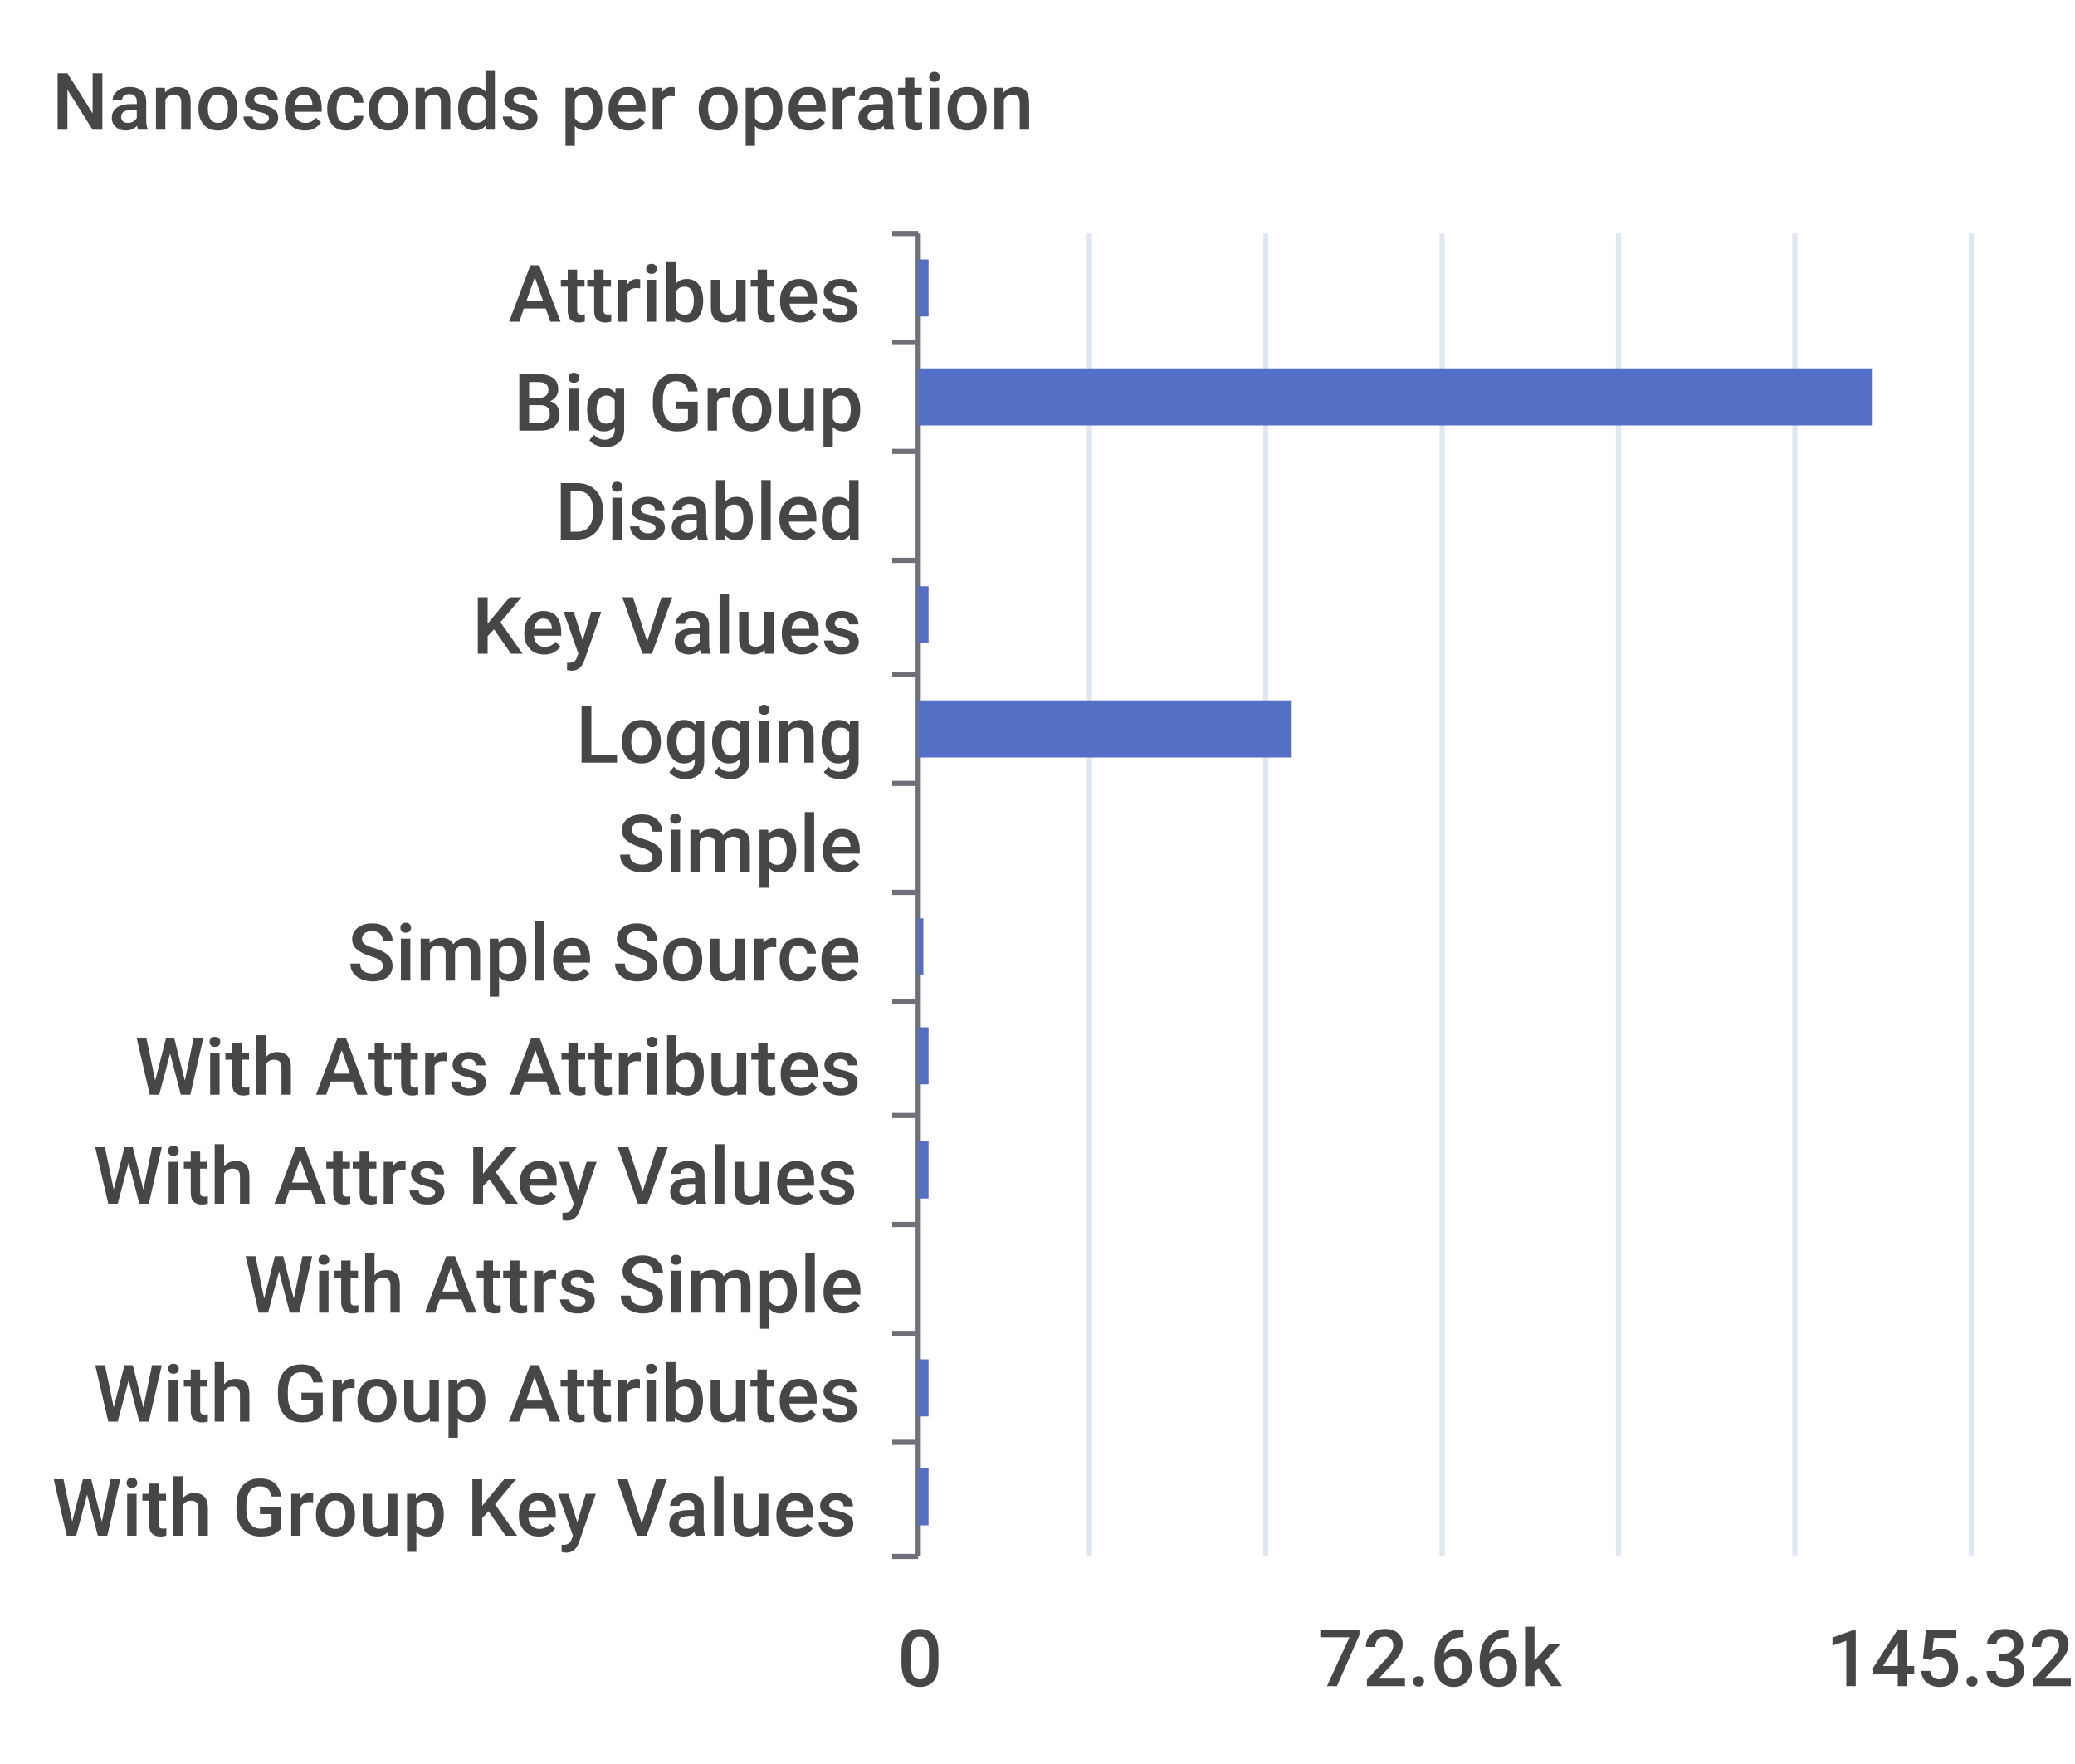
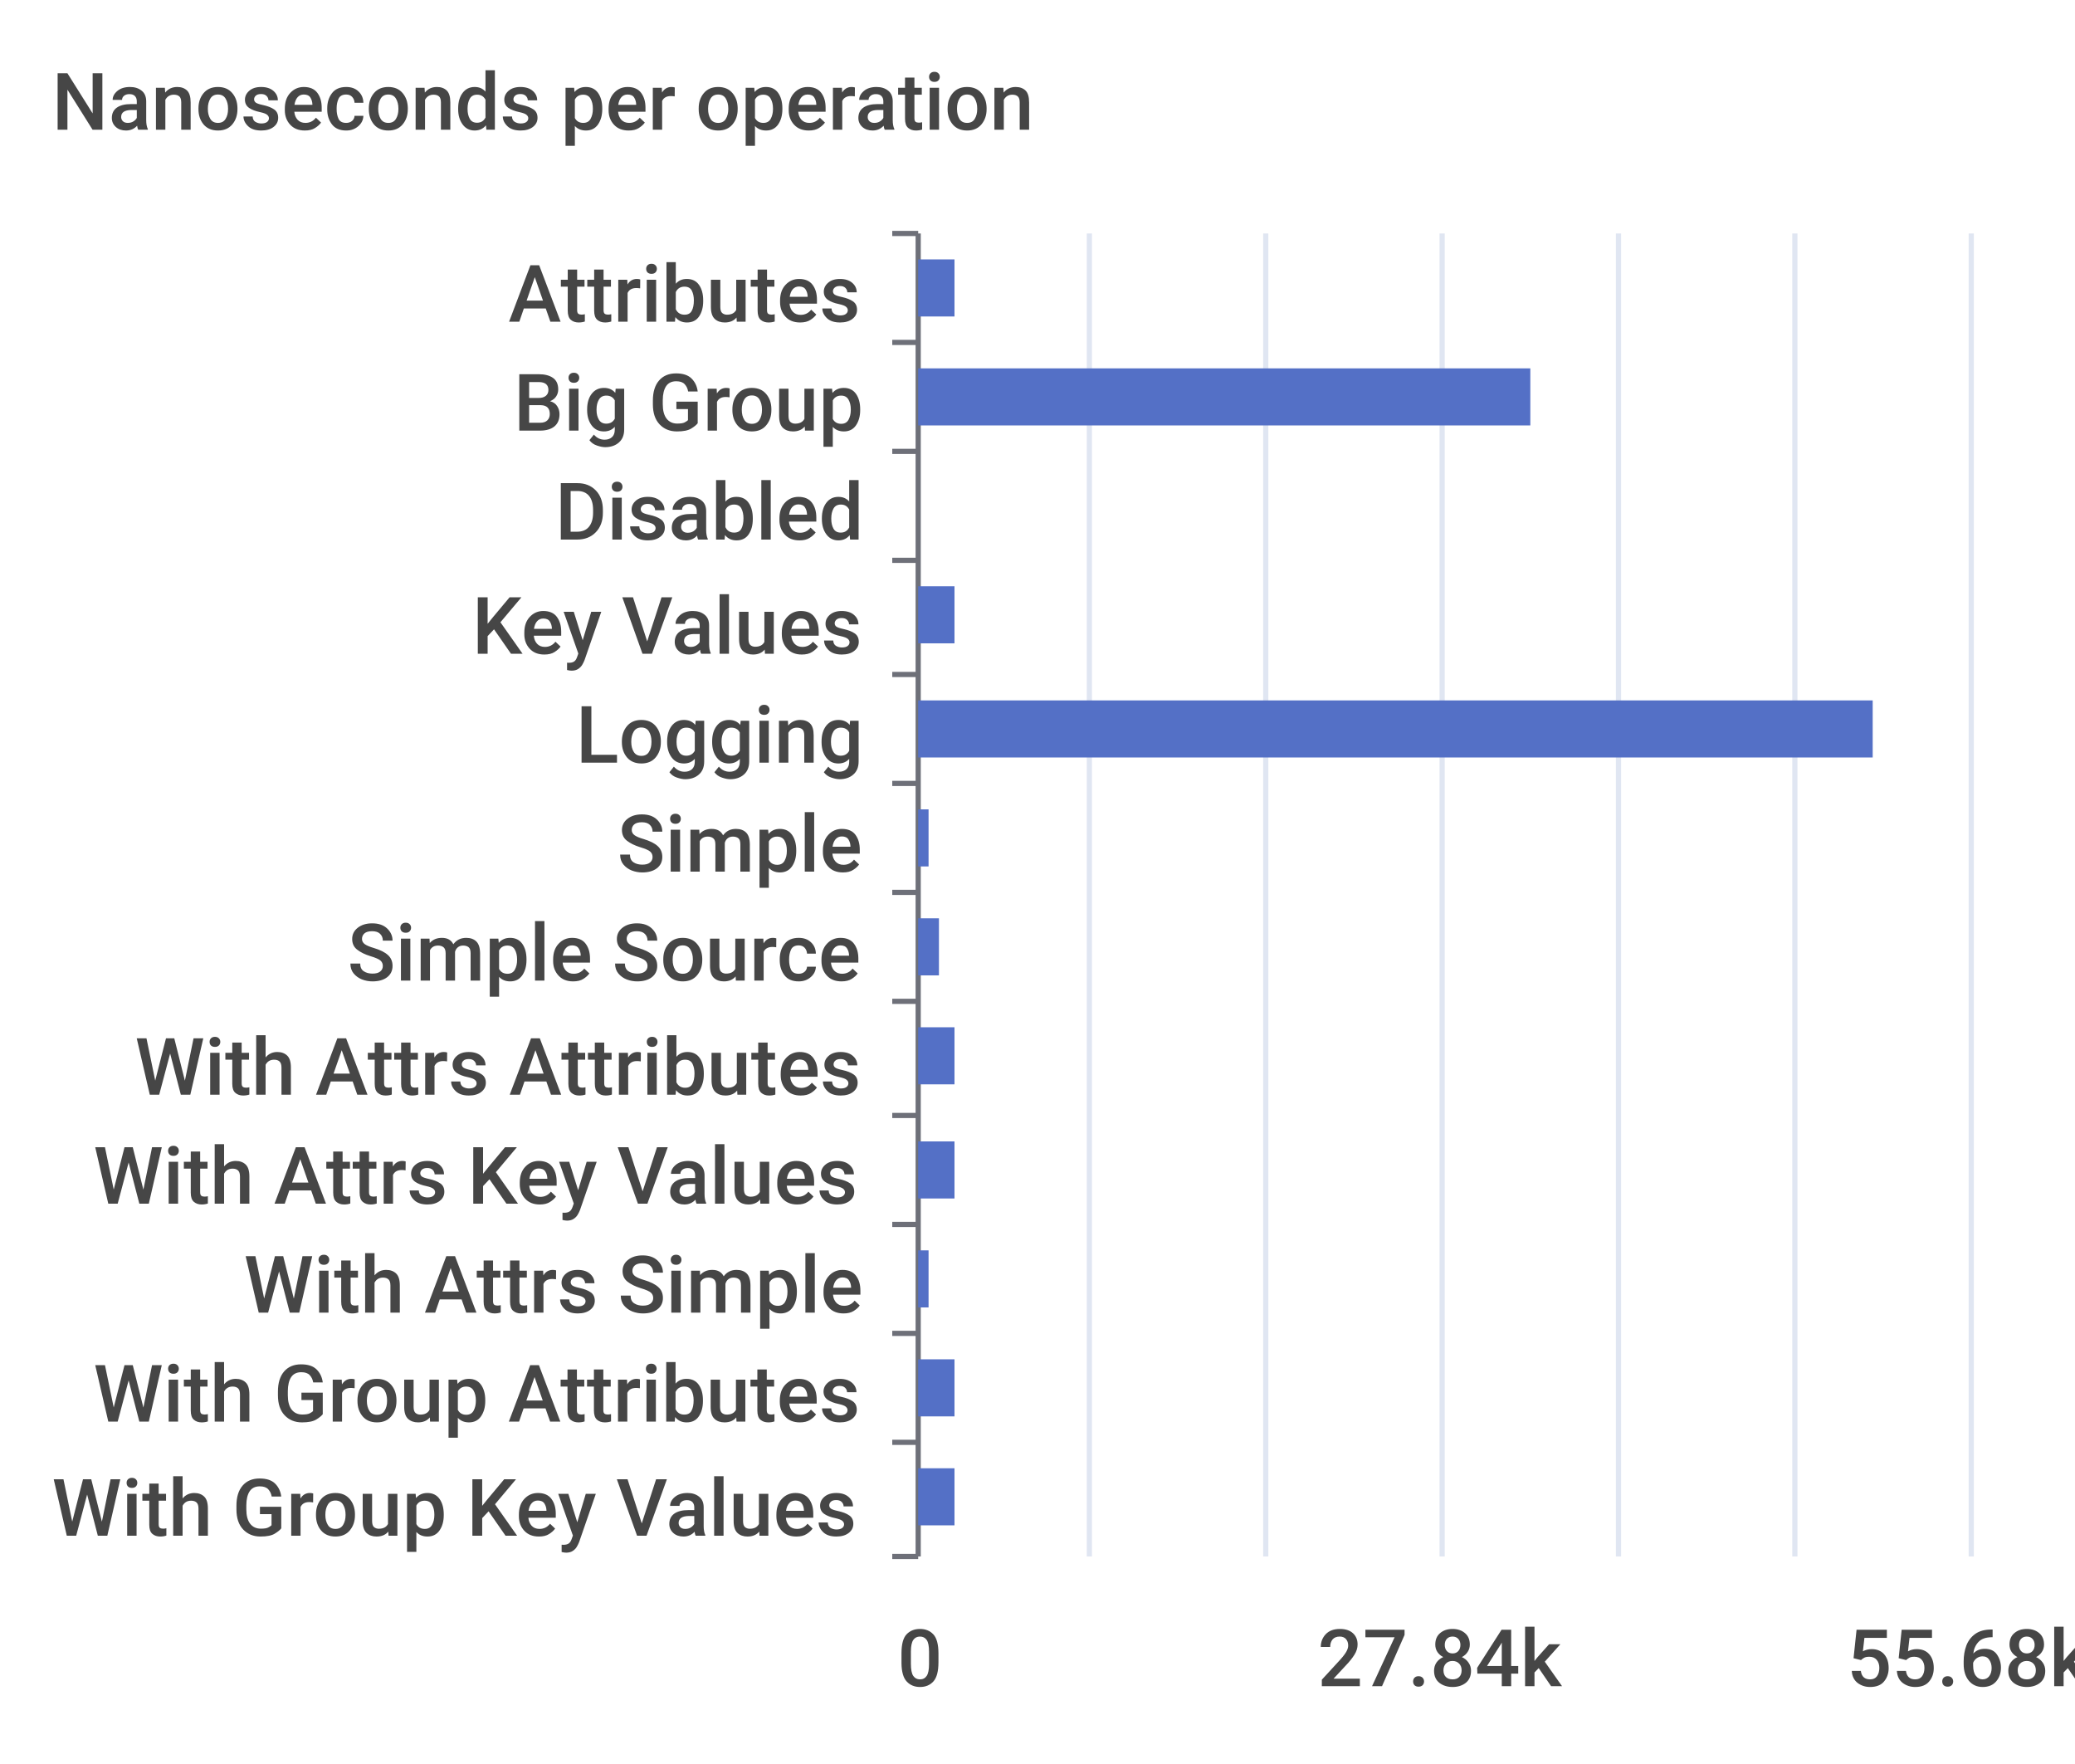
<svg xmlns="http://www.w3.org/2000/svg" width="400" height="340">\n<path d="M 0 0 L 400 0 L 400 340 L 0 340 L 0 0" style="stroke-width:0;stroke:none;fill:rgba(255,255,255,1.0)" />
  <text x="10" y="25" style="stroke-width:0;stroke:none;fill:rgba(70,70,70,1.0);font-size:15.3px;font-family:'Roboto Medium',sans-serif">Nanoseconds per operation</text>
  <path d="M 172 45 L 177 45" style="stroke-width:1;stroke:rgba(110,112,121,1.0);fill:none" />
  <path d="M 172 66 L 177 66" style="stroke-width:1;stroke:rgba(110,112,121,1.0);fill:none" />
  <path d="M 172 87 L 177 87" style="stroke-width:1;stroke:rgba(110,112,121,1.0);fill:none" />
  <path d="M 172 108 L 177 108" style="stroke-width:1;stroke:rgba(110,112,121,1.0);fill:none" />
  <path d="M 172 130 L 177 130" style="stroke-width:1;stroke:rgba(110,112,121,1.0);fill:none" />
  <path d="M 172 151 L 177 151" style="stroke-width:1;stroke:rgba(110,112,121,1.0);fill:none" />
  <path d="M 172 172 L 177 172" style="stroke-width:1;stroke:rgba(110,112,121,1.0);fill:none" />
  <path d="M 172 193 L 177 193" style="stroke-width:1;stroke:rgba(110,112,121,1.0);fill:none" />
  <path d="M 172 215 L 177 215" style="stroke-width:1;stroke:rgba(110,112,121,1.0);fill:none" />
  <path d="M 172 236 L 177 236" style="stroke-width:1;stroke:rgba(110,112,121,1.0);fill:none" />
  <path d="M 172 257 L 177 257" style="stroke-width:1;stroke:rgba(110,112,121,1.0);fill:none" />
  <path d="M 172 278 L 177 278" style="stroke-width:1;stroke:rgba(110,112,121,1.0);fill:none" />
  <path d="M 172 300 L 177 300" style="stroke-width:1;stroke:rgba(110,112,121,1.0);fill:none" />
  <path d="M 177 45 L 177 300" style="stroke-width:1;stroke:rgba(110,112,121,1.0);fill:none" />
  <text x="98" y="62" style="stroke-width:0;stroke:none;fill:rgba(70,70,70,1.0);font-size:15.3px;font-family:'Roboto Medium',sans-serif">Attributes</text>
  <text x="99" y="83" style="stroke-width:0;stroke:none;fill:rgba(70,70,70,1.0);font-size:15.3px;font-family:'Roboto Medium',sans-serif">Big Group</text>
  <text x="107" y="104" style="stroke-width:0;stroke:none;fill:rgba(70,70,70,1.0);font-size:15.3px;font-family:'Roboto Medium',sans-serif">Disabled</text>
  <text x="91" y="126" style="stroke-width:0;stroke:none;fill:rgba(70,70,70,1.0);font-size:15.3px;font-family:'Roboto Medium',sans-serif">Key Values</text>
  <text x="111" y="147" style="stroke-width:0;stroke:none;fill:rgba(70,70,70,1.0);font-size:15.3px;font-family:'Roboto Medium',sans-serif">Logging</text>
  <text x="119" y="168" style="stroke-width:0;stroke:none;fill:rgba(70,70,70,1.0);font-size:15.3px;font-family:'Roboto Medium',sans-serif">Simple</text>
  <text x="67" y="189" style="stroke-width:0;stroke:none;fill:rgba(70,70,70,1.0);font-size:15.3px;font-family:'Roboto Medium',sans-serif">Simple Source</text>
  <text x="26" y="211" style="stroke-width:0;stroke:none;fill:rgba(70,70,70,1.0);font-size:15.3px;font-family:'Roboto Medium',sans-serif">With Attrs Attributes</text>
  <text x="18" y="232" style="stroke-width:0;stroke:none;fill:rgba(70,70,70,1.0);font-size:15.3px;font-family:'Roboto Medium',sans-serif">With Attrs Key Values</text>
  <text x="47" y="253" style="stroke-width:0;stroke:none;fill:rgba(70,70,70,1.0);font-size:15.3px;font-family:'Roboto Medium',sans-serif">With Attrs Simple</text>
  <text x="18" y="274" style="stroke-width:0;stroke:none;fill:rgba(70,70,70,1.0);font-size:15.3px;font-family:'Roboto Medium',sans-serif">With Group Attributes</text>
  <text x="10" y="296" style="stroke-width:0;stroke:none;fill:rgba(70,70,70,1.0);font-size:15.3px;font-family:'Roboto Medium',sans-serif">With Group Key Values</text>
  <text x="173" y="325" style="stroke-width:0;stroke:none;fill:rgba(70,70,70,1.0);font-size:15.3px;font-family:'Roboto Medium',sans-serif">0</text>
-   <text x="254" y="325" style="stroke-width:0;stroke:none;fill:rgba(70,70,70,1.0);font-size:15.3px;font-family:'Roboto Medium',sans-serif">72.66k</text>
-   <text x="352" y="325" style="stroke-width:0;stroke:none;fill:rgba(70,70,70,1.0);font-size:15.3px;font-family:'Roboto Medium',sans-serif">145.32k</text>
+   <text x="254" y="325" style="stroke-width:0;stroke:none;fill:rgba(70,70,70,1.0);font-size:15.3px;font-family:'Roboto Medium',sans-serif">27.84k</text>
+   <text x="356" y="325" style="stroke-width:0;stroke:none;fill:rgba(70,70,70,1.0);font-size:15.3px;font-family:'Roboto Medium',sans-serif">55.68k</text>
  <path d="M 210 45 L 210 300" style="stroke-width:1;stroke:rgba(224,230,242,1.0);fill:none" />
  <path d="M 244 45 L 244 300" style="stroke-width:1;stroke:rgba(224,230,242,1.0);fill:none" />
  <path d="M 278 45 L 278 300" style="stroke-width:1;stroke:rgba(224,230,242,1.0);fill:none" />
  <path d="M 312 45 L 312 300" style="stroke-width:1;stroke:rgba(224,230,242,1.0);fill:none" />
  <path d="M 346 45 L 346 300" style="stroke-width:1;stroke:rgba(224,230,242,1.0);fill:none" />
  <path d="M 380 45 L 380 300" style="stroke-width:1;stroke:rgba(224,230,242,1.0);fill:none" />
-   <path d="M 177 283 L 179 283 L 179 294 L 177 294 L 177 283" style="stroke-width:0;stroke:none;fill:rgba(84,112,198,1.0)" />
-   <path d="M 177 262 L 179 262 L 179 273 L 177 273 L 177 262" style="stroke-width:0;stroke:none;fill:rgba(84,112,198,1.0)" />
-   <path d="M 177 241 L 177 241 L 177 252 L 177 252 L 177 241" style="stroke-width:0;stroke:none;fill:rgba(84,112,198,1.0)" />
-   <path d="M 177 220 L 179 220 L 179 231 L 177 231 L 177 220" style="stroke-width:0;stroke:none;fill:rgba(84,112,198,1.0)" />
-   <path d="M 177 198 L 179 198 L 179 209 L 177 209 L 177 198" style="stroke-width:0;stroke:none;fill:rgba(84,112,198,1.0)" />
-   <path d="M 177 177 L 178 177 L 178 188 L 177 188 L 177 177" style="stroke-width:0;stroke:none;fill:rgba(84,112,198,1.0)" />
-   <path d="M 177 156 L 177 156 L 177 167 L 177 167 L 177 156" style="stroke-width:0;stroke:none;fill:rgba(84,112,198,1.0)" />
-   <path d="M 177 135 L 249 135 L 249 146 L 177 146 L 177 135" style="stroke-width:0;stroke:none;fill:rgba(84,112,198,1.0)" />
-   <path d="M 177 113 L 179 113 L 179 124 L 177 124 L 177 113" style="stroke-width:0;stroke:none;fill:rgba(84,112,198,1.0)" />
+   <path d="M 177 283 L 184 283 L 184 294 L 177 294 L 177 283" style="stroke-width:0;stroke:none;fill:rgba(84,112,198,1.0)" />
+   <path d="M 177 262 L 184 262 L 184 273 L 177 273 L 177 262" style="stroke-width:0;stroke:none;fill:rgba(84,112,198,1.0)" />
+   <path d="M 177 241 L 179 241 L 179 252 L 177 252 L 177 241" style="stroke-width:0;stroke:none;fill:rgba(84,112,198,1.0)" />
+   <path d="M 177 220 L 184 220 L 184 231 L 177 231 L 177 220" style="stroke-width:0;stroke:none;fill:rgba(84,112,198,1.0)" />
+   <path d="M 177 198 L 184 198 L 184 209 L 177 209 L 177 198" style="stroke-width:0;stroke:none;fill:rgba(84,112,198,1.0)" />
+   <path d="M 177 177 L 181 177 L 181 188 L 177 188 L 177 177" style="stroke-width:0;stroke:none;fill:rgba(84,112,198,1.0)" />
+   <path d="M 177 156 L 179 156 L 179 167 L 177 167 L 177 156" style="stroke-width:0;stroke:none;fill:rgba(84,112,198,1.0)" />
+   <path d="M 177 135 L 361 135 L 361 146 L 177 146 L 177 135" style="stroke-width:0;stroke:none;fill:rgba(84,112,198,1.0)" />
+   <path d="M 177 113 L 184 113 L 184 124 L 177 124 L 177 113" style="stroke-width:0;stroke:none;fill:rgba(84,112,198,1.0)" />
  <path d="M 177 92 L 177 92 L 177 103 L 177 103 L 177 92" style="stroke-width:0;stroke:none;fill:rgba(84,112,198,1.0)" />
-   <path d="M 177 71 L 361 71 L 361 82 L 177 82 L 177 71" style="stroke-width:0;stroke:none;fill:rgba(84,112,198,1.0)" />
-   <path d="M 177 50 L 179 50 L 179 61 L 177 61 L 177 50" style="stroke-width:0;stroke:none;fill:rgba(84,112,198,1.0)" />
+   <path d="M 177 71 L 295 71 L 295 82 L 177 82 L 177 71" style="stroke-width:0;stroke:none;fill:rgba(84,112,198,1.0)" />
+   <path d="M 177 50 L 184 50 L 184 61 L 177 61 L 177 50" style="stroke-width:0;stroke:none;fill:rgba(84,112,198,1.0)" />
</svg>
